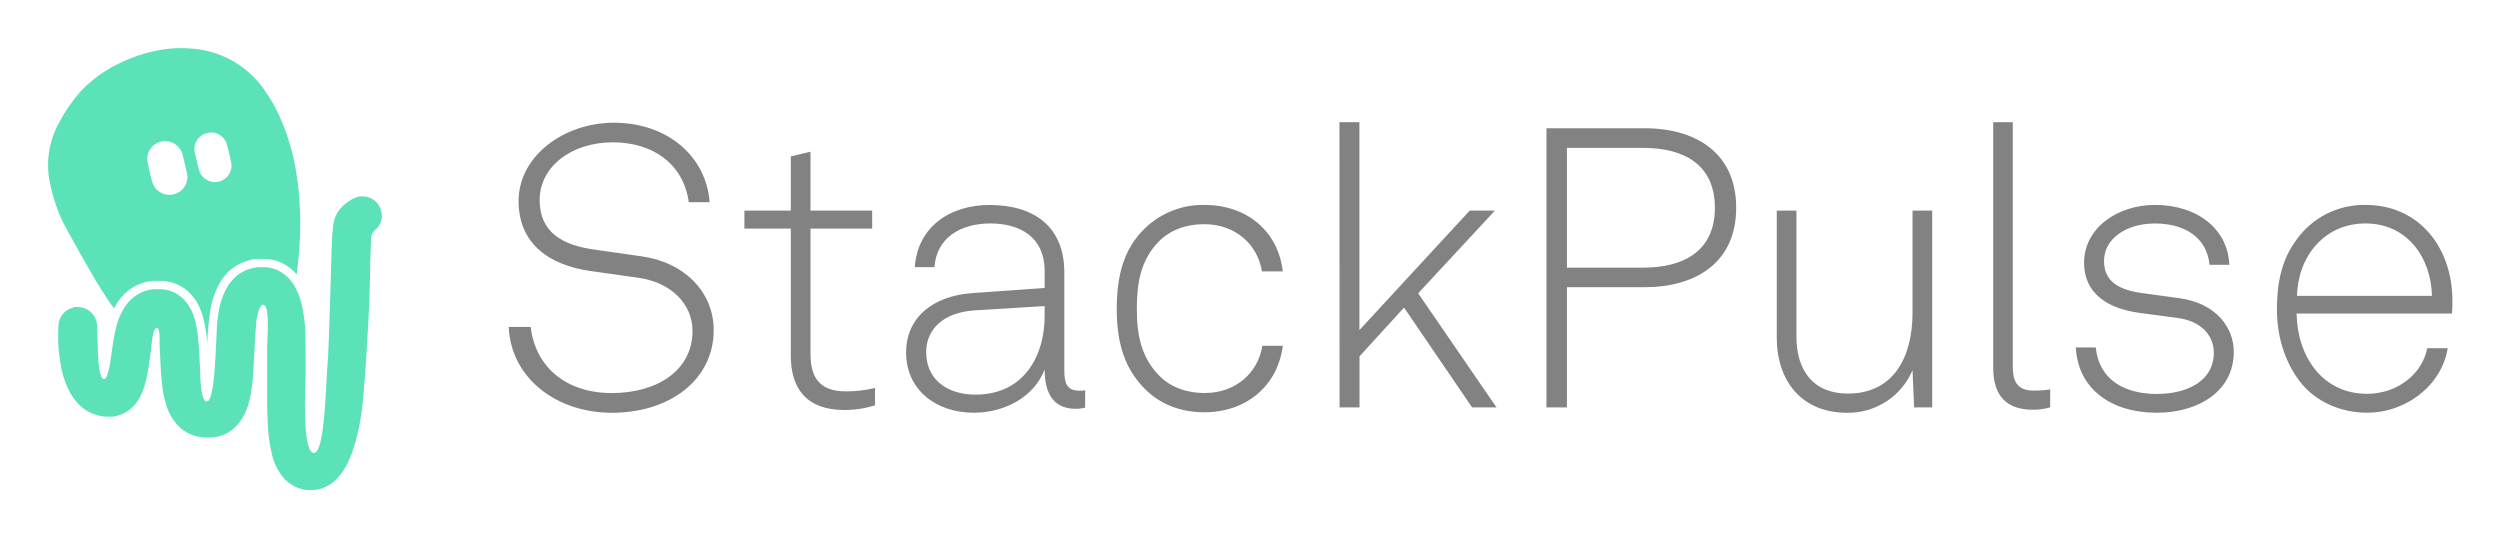
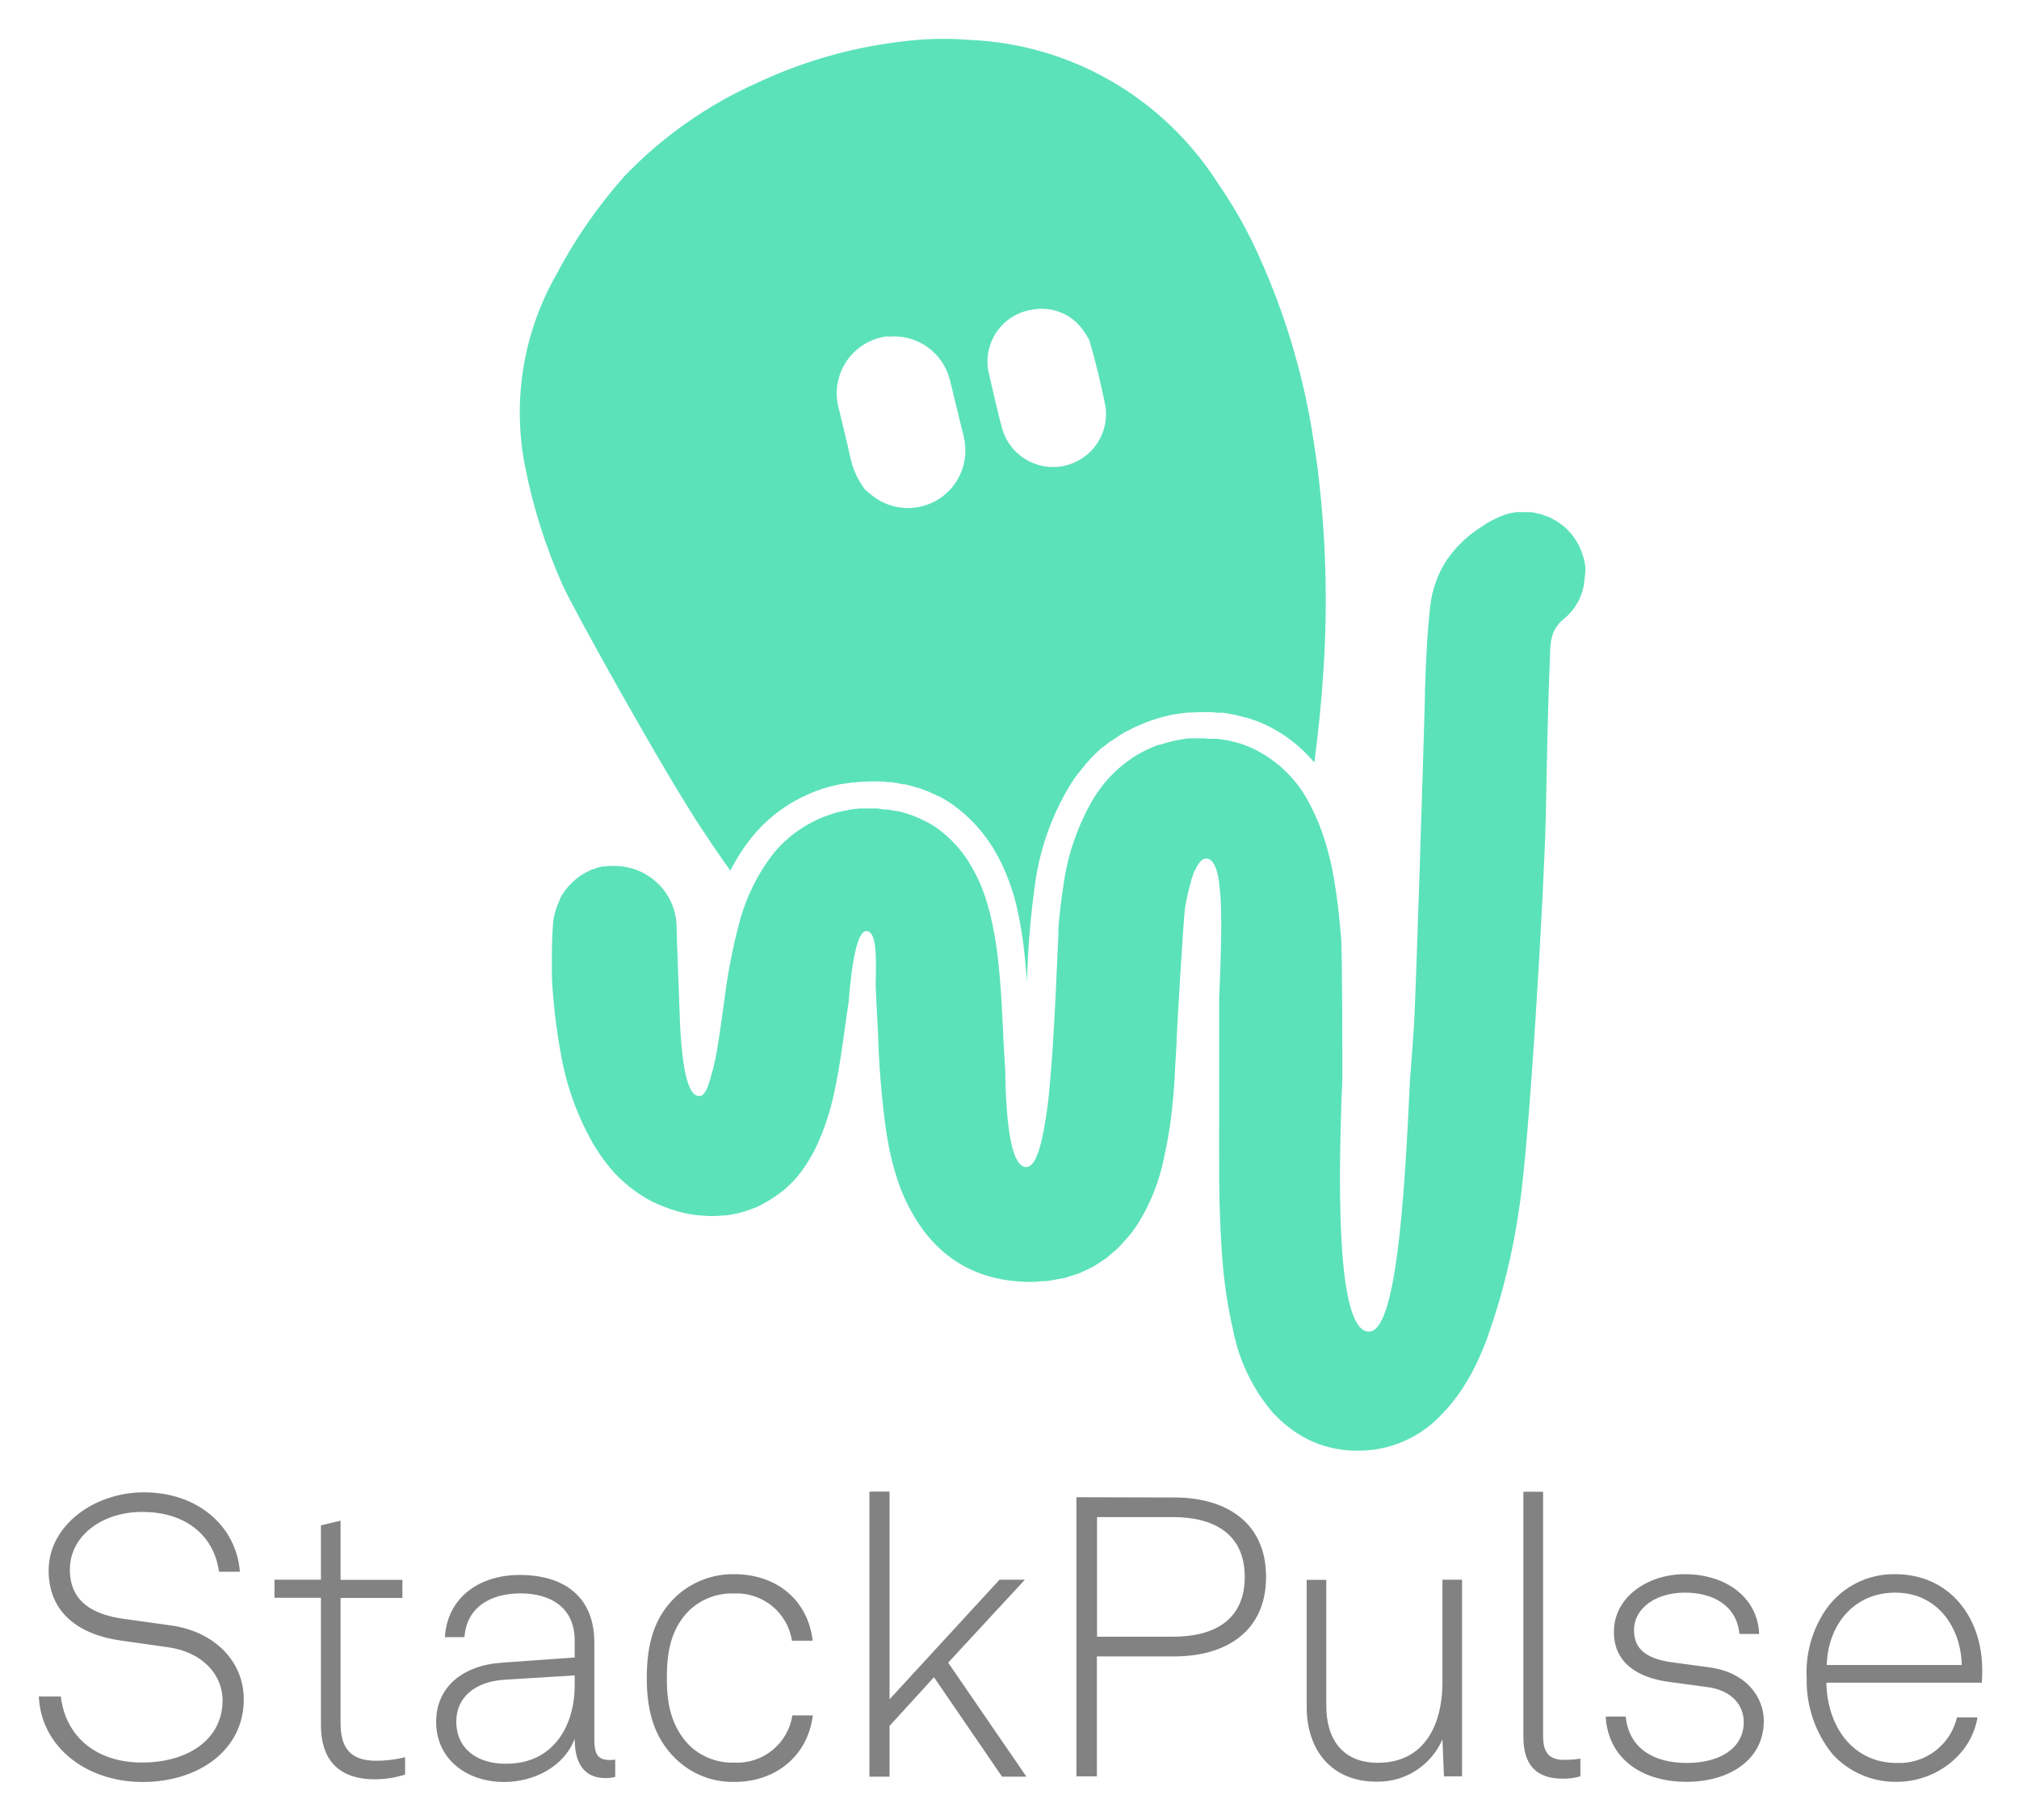
- <svg xmlns="http://www.w3.org/2000/svg" role="img" viewBox="-16.86 -16.86 876.72 188.22">
+ <svg xmlns="http://www.w3.org/2000/svg" role="img" viewBox="-4.09 -4.59 238.68 215.18">
  <defs>
    <style>.cls-2{fill:#5be2b9}</style>
  </defs>
-   <path fill="#828282" d="M161.53 97.8h7.72c1.66 14.07 12.42 23.18 28.43 23.18S226 113 226 99.18c0-9.25-7.31-17-19-18.63l-16.63-2.35C175.46 76.13 165 68.4 165 53.64c0-15.87 16-27.46 33.4-27.46 18.88 0 32.4 11.82 33.6 27.87h-7.31c-1.93-13.8-13-21-26.63-21-14.36 0-25.67 8.41-25.67 20.28 0 11.32 8.14 15.73 18.63 17.25L207.89 73c15.05 2 25.53 12.38 25.53 25.9 0 17.39-15.31 29-35.74 29-19.46-.02-35.33-12.16-36.15-30.1zm98.94 10.2V63.3h-16.28V57h16.28V38l6.9-1.66V57H289v6.3h-21.63V107c0 7.59 2.35 13.39 12.42 13.39a42.09 42.09 0 0 0 10.21-1.2v6.07a34.57 34.57 0 0 1-10.76 1.66c-13.53 0-18.77-7.87-18.77-18.92zm40.43-1.23c0-12.28 9.39-19.87 23.19-20.84l25.39-1.8v-6.07c0-11.59-8.42-16.56-19.05-16.56-10.35 0-18.9 5-19.59 15.32h-6.9c1-14.21 12.42-21.8 26.22-21.8 15.73 0 26.22 7.73 26.22 23.6v34.08c0 4.69.69 7.45 5.38 7.45a9.64 9.64 0 0 0 1.93-.13v6.07a13 13 0 0 1-3.31.41c-8.55 0-10.9-6.48-10.9-13.8-3.73 9.8-14.22 15.18-24.84 15.18-13.39 0-23.74-8.14-23.74-21.11zm48.58-12.7v-3.59L324.78 92c-10.63.69-16.84 6.49-16.84 14.63 0 9.66 7.45 14.9 17.25 14.9 17.39 0 24.29-14.07 24.29-27.46zm35.22 25.53c-7.31-7.31-9.93-16.42-9.93-28.15s2.48-21.11 9.93-28.29A29.27 29.27 0 0 1 405.54 55c14.63 0 25.81 9 27.46 23.32h-7.31c-1.52-9.52-9.38-16.56-20.15-16.56-6.76 0-12.14 2.21-15.87 5.93-6.48 6.49-7.86 14.63-7.86 23.74s1.51 17.11 8 23.6c3.73 3.72 9.11 5.93 15.87 5.93 10.76 0 18.63-7 20.15-16.56H433c-1.79 14.21-13 23.32-27.46 23.32-8.83.02-15.87-3.15-20.84-8.12zM452.87 26h7v72.9L498.55 57h8.83l-26.9 29 27.46 40h-8.56l-23.87-35-15.6 17.11V126h-7zm106.95 2.11C577.9 28.11 592 36.8 592 56s-14.1 27.86-32.18 27.86h-27.18V126h-7.18V28.11zM584.53 56c0-15.18-10.91-21-25.12-21h-26.77v42h26.77c14.21 0 25.12-5.84 25.12-21zm21.7 45.52V57h6.9v44.16c0 12 5.93 20 18.08 20 16 0 22.63-12.83 22.63-28.29V57h6.9v69h-6.35l-.55-13a24.57 24.57 0 0 1-23.05 14.9c-15.59-.02-24.56-10.9-24.56-26.38zm75.9 10.63V26H689v85.83c0 4.7 1.38 8.28 7.17 8.28a34.74 34.74 0 0 0 5.94-.41v6.3a21.77 21.77 0 0 1-6.21.83c-8.8-.05-13.77-4.61-13.77-14.68zm28.98-7.15h7c1.1 11.32 10.07 16.29 21.39 16.29s20-5 20-14.35c0-6.08-4.28-11.18-12.7-12.29l-13.39-1.79C721.87 91.31 714 85.79 714 75.3 714 63 725.87 55 738.85 55c14.9 0 25.66 8.55 26.08 21H758c-1-9.93-9.11-14.49-19.18-14.49S721 66.88 721 74.61c0 5.66 3 9.94 13.39 11.32l13.11 1.79c13 1.8 19 10.49 19 18.77 0 14.08-12.69 21.39-27 21.39-16.39 0-27.7-8.69-28.39-22.88zm79.62 13.22c-5.65-6.62-9.1-16-9.1-26.49 0-8.7 1.38-17.26 6.9-24.57A29.07 29.07 0 0 1 812.68 55c19 0 30.49 15.18 30.49 33.53 0 1.66 0 2.62-.13 4.56h-54.51c.27 15.31 9.24 28.15 24.7 28.15 10.9 0 19.46-7.18 21.11-16h7.18c-2.07 13-14.49 22.63-28.29 22.63-9.94.01-17.94-4.4-22.5-9.65zM836 86.9c-.28-13.11-8.42-25.4-23.32-25.4-14.63 0-23.74 11.87-24 25.4z" />
-   <path d="M26.83 86.15l.34-.31.09-.07c.34-.31.64-.56.93-.79s.34-.25.52-.38.63-.43.94-.62l.55-.33c.31-.17.65-.34 1-.52h.11l.4-.19c.43-.18.88-.35 1.33-.5l.25-.09c.51-.16 1-.3 1.61-.42l.39-.07h.1c.43-.08.8-.13 1.15-.17l.53-.05h2.41c.32 0 .64 0 1 .07h.39c.47.07.9.14 1.31.23h.2c.37.08.73.18 1.09.28l.32.11h.08c.29.09.58.2.86.31l.43.18c.28.12.55.26.83.4h.07a2.69 2.69 0 0 1 .29.16c.42.23.79.46 1.13.69a16.15 16.15 0 0 1 4.94 5.46 21.45 21.45 0 0 1 1 2.15 24.62 24.62 0 0 1 1.17 3.58 45.2 45.2 0 0 1 1 5.84c.09.84.16 1.68.23 2.52a92.69 92.69 0 0 1 1-11.07 28.34 28.34 0 0 1 3.82-10.91c.26-.41.54-.82.9-1.29l.25-.32c.28-.35.57-.68.85-1l.15-.17c.33-.34.67-.67 1.06-1l.22-.19h.06c.3-.25.6-.49.91-.72l.21-.15c.38-.26.77-.51 1.16-.74l.21-.12h.05c.32-.18.66-.35 1-.51h.06l.26-.12c.43-.19.83-.36 1.23-.5l.17-.06c.35-.12.72-.23 1.1-.34l.34-.09c.41-.1.79-.18 1.16-.25H72c.38-.06.79-.12 1.26-.16H75.23c.44 0 .83 0 1.2.05H77c.34 0 .67.09 1 .15l.54.11 1 .25h.09l.36.1a13.27 13.27 0 0 1 1.37.51 15.56 15.56 0 0 1 5.81 4.34c.43-3.29.77-6.59 1-9.9a117.4 117.4 0 0 0-.63-22.49c-.16-1.21-.61-4.05-.65-4.26a77.27 77.27 0 0 0-5.6-18.57 49.17 49.17 0 0 0-4.72-8.48 34.61 34.61 0 0 0-9.82-10A34 34 0 0 0 49.26.11a36.83 36.83 0 0 0-7.57.21 51.41 51.41 0 0 0-15.54 4.47 46.1 46.1 0 0 0-14.63 10.26A54.86 54.86 0 0 0 3.94 26 30.56 30.56 0 0 0 .59 47a60.48 60.48 0 0 0 4.07 12.91c1 2.28 11.3 20.88 15.53 27.15.88 1.31 1.71 2.66 2.72 3.89.07.12.15.23.22.33a20.74 20.74 0 0 1 2.46-3.79 16.68 16.68 0 0 1 1.24-1.34zm29.56-56.48a5.56 5.56 0 0 1 5.53 2.45 7.78 7.78 0 0 1 .56.92c.71 2.38 1.28 4.8 1.77 7.23a5.81 5.81 0 0 1-11.31 2.56c-.32-1.06-1.24-5.06-1.44-6a5.75 5.75 0 0 1 4.89-7.16zm-16 3a6.31 6.31 0 0 1 6.81 4.76c.32 1.26.6 2.52.9 3.78 0 .17.57 2.18.7 3A6.3 6.3 0 0 1 38.53 50l-.66-.55a8.81 8.81 0 0 1-1.66-3.7C35.83 44 35.4 42.32 35 40.6a6.3 6.3 0 0 1 5.4-7.94z" class="cls-2" />
-   <path fill="#24292e" d="M117 59.18a6.57 6.57 0 0 1-.43 2 6.57 6.57 0 0 0 .43-2z" />
-   <path fill="none" d="M74.3 91.11a3.87 3.87 0 0 0-.42 1c-.06.17-.11.35-.16.52a24.31 24.31 0 0 0-.65 2.93c-.16 1-.26 2-.35 3s-.14 1.86-.19 2.78c0 .69-.07 1.37-.1 2.06.34-5.67.92-10.29 1.87-12.27z" />
-   <path d="M117 58.14a7.43 7.43 0 0 0-.51-2 6.71 6.71 0 0 0-.46-.93l-.19-.27c-.13-.19-.26-.38-.4-.55l-.27-.28a6 6 0 0 0-.43-.44l-.33-.25c-.16-.12-.31-.25-.47-.36s-.26-.13-.38-.21-.33-.19-.5-.27-.29-.1-.43-.15l-.53-.2-.46-.1-.55-.11h-.49a6 6 0 0 0-.61 0 3.86 3.86 0 0 0-.6 0 6.07 6.07 0 0 0-1.14.24 11.16 11.16 0 0 0-2.58 1.3c-.4.25-.78.52-1.15.8a13 13 0 0 0-1.94 1.83 9.71 9.71 0 0 0-.79 1 10.28 10.28 0 0 0-1.18 2.34 11.43 11.43 0 0 0-.63 2.71c-.35 3.09-.48 6.19-.58 9.28 0 1-.05 2.07-.08 3.1-.07 3.2-.92 30.47-1.13 33.7-.1 1.61-.4 5.54-.43 5.9-.65 14.39-1.63 27.86-4.55 27.74-3.11-.13-3.53-12.5-2.88-27.88 0-1.16 0-13.85-.14-15.42s-.28-3.14-.5-4.71c-.18-1.25-.4-2.49-.68-3.71-.19-.82-.41-1.62-.66-2.42a24 24 0 0 0-1.44-3.49 13.57 13.57 0 0 0-6.72-6.56c-.35-.15-.72-.28-1.09-.4l-.37-.11-.81-.2-.43-.09-.82-.12H73.6c-.35 0-.69.08-1 .14h-.05q-.49.09-1 .21l-.29.08c-.3.08-.6.17-.9.28h-.14c-.34.13-.68.26-1 .42a2.06 2.06 0 0 0-.26.12q-.41.19-.81.42a2.39 2.39 0 0 0-.22.12 10.88 10.88 0 0 0-1 .61l-.21.15-.72.6-.23.2c-.29.26-.58.53-.86.83a1.66 1.66 0 0 0-.13.14c-.24.26-.48.53-.7.82l-.21.27c-.26.34-.52.69-.76 1.07a25.75 25.75 0 0 0-3.39 9.79c-.23 1.47-.39 2.94-.53 4.41 0 1.31-.1 2.68-.16 4.13-.18 4.27-.39 8.52-.7 12.15-.09 1.14-.19 2.29-.34 3.43-.06.42-.12.84-.19 1.27-.49 3.34-1.18 5.47-2.18 5.43-1.52-.07-2.16-4.18-2.27-10.27v-.39c-.28-3.91-.32-7.85-.75-11.76a39.82 39.82 0 0 0-.9-5.44 21.07 21.07 0 0 0-1-3.15 18.39 18.39 0 0 0-.99-1.93 13.3 13.3 0 0 0-4-4.46c-.28-.19-.58-.37-.88-.54l-.29-.15-.66-.31-.34-.15-.69-.25-.33-.11a9.12 9.12 0 0 0-.9-.23h-.14c-.35-.07-.71-.13-1.07-.18h-.32c-.26 0-.52-.06-.78-.07h-2.37c-.32 0-.64.09-.95.14l-.4.07c-.45.1-.9.21-1.34.35l-.16.06c-.38.13-.76.27-1.13.43l-.43.2-.84.42-.45.27c-.26.16-.51.33-.76.51l-.43.31a9.06 9.06 0 0 0-.75.64c-.12.1-.24.2-.35.31-.35.34-.69.7-1 1.08a21.17 21.17 0 0 0-3.85 7.76 62 62 0 0 0-1.6 8.21c-.13.92-.25 1.84-.39 2.77s-.27 1.9-.43 2.85a24.42 24.42 0 0 1-1.05 4.1c-.27.64-.58 1-1 1-1.39 0-2-4-2.14-9.75 0-.24-.31-8-.31-8.69a6.72 6.72 0 0 0-.13-1.35 6.2 6.2 0 0 0-.38-1.24 6.88 6.88 0 0 0-.6-1.14 7.08 7.08 0 0 0-.81-1 6.89 6.89 0 0 0-4.73-2.06H9.13l-.33.2-.3.08-.31.1-.29.11-.3.13-.28.13-.32.16-.26.15c-.1.06-.18.13-.27.19l-.25.18-.22.21-.23.21a2.5 2.5 0 0 0-.23.23l-.21.22-.21.26-.19.24c-.07.09-.13.19-.19.28l-.17.25-.17.31c0 .09-.09.17-.13.26s-.1.23-.15.34-.07.17-.11.26l-.12.38c0 .08 0 .16-.07.24s-.07.29-.1.44a1.6 1.6 0 0 1 0 .21c0 .22-.06.44-.07.67q-.12 1.74-.12 3.48v1.73c0 1.15.11 2.3.21 3.45.16 1.73.4 3.44.7 5.16A30.57 30.57 0 0 0 8 121.32a21.05 21.05 0 0 0 1.39 2.05 15 15 0 0 0 4.53 4c.36.2.73.39 1.12.57s.9.38 1.35.54l.44.13c.32.1.63.19.95.27l.5.11.94.16.48.06a10.84 10.84 0 0 0 1.13.06h1.67c.36 0 .71-.09 1.06-.16a10.12 10.12 0 0 0 1-.27l.28-.08c.29-.1.59-.2.87-.32l.16-.06c.34-.14.66-.3 1-.47a2 2 0 0 0 .25-.14c.26-.15.52-.3.77-.47l.21-.14c.3-.21.6-.44.89-.68l.19-.17q.34-.31.69-.66l.21-.21c.27-.29.53-.59.78-.91l.11-.15c.21-.28.42-.58.61-.89a2.9 2.9 0 0 0 .19-.29c.22-.37.44-.74.64-1.14a26.7 26.7 0 0 0 2.14-6.39c.59-2.7.94-5.44 1.32-8.18.07-.53.15-1.07.23-1.61.36-4.53 1-7.84 2-7.78s1.1 2.22 1 5.88c0 .64.22 4.26.27 5.43a99.2 99.2 0 0 0 .86 10.46c0 .37.11.75.18 1.12a29.75 29.75 0 0 0 1.08 4.4 21 21 0 0 0 1.33 3.14c2.83 5.33 7.25 8.07 13.31 8.08.34 0 .66 0 1-.06s.61 0 .9-.05.62-.11.92-.17.58-.08.85-.15a8.81 8.81 0 0 0 .87-.28c.26-.08.53-.15.78-.24s.52-.25.79-.38.51-.22.75-.36.49-.32.74-.49.46-.28.68-.44.49-.43.73-.64.4-.32.58-.5.57-.62.85-.95c.12-.13.24-.25.35-.39.38-.48.74-1 1.09-1.53a21.87 21.87 0 0 0 2.74-6.98 49.18 49.18 0 0 0 .84-5c.13-1.11.23-2.22.31-3.33 0-.56.19-3.36.23-4.2 0-1.14.78-14 .94-15a24.31 24.31 0 0 1 .65-2.93c0-.17.1-.35.16-.52a3.87 3.87 0 0 1 .42-1c.33-.68.7-1.07 1.12-1 1.89.08 1.81 6 1.41 15.32v11.24c0 5.43-.09 10.87.28 16.3a52.22 52.22 0 0 0 1.27 9 19.58 19.58 0 0 0 4.33 9c.35.38.71.73 1.07 1 .12.11.24.2.36.3s.51.42.77.6l.45.3c.24.16.49.31.74.45l.49.26c.26.12.51.24.77.34l.51.2a7.93 7.93 0 0 0 .83.25l.5.14c.32.07.65.12 1 .17l.4.06a11.39 11.39 0 0 0 1.44.07 14.93 14.93 0 0 0 1.62-.09 12.43 12.43 0 0 0 7.69-4c.3-.3.58-.61.85-.93a21.85 21.85 0 0 0 1.47-2c.22-.35.43-.7.64-1.06.4-.71.77-1.45 1.11-2.21s.65-1.52 1-2.31a72.86 72.86 0 0 0 3.43-14c1.16-7.29 2.76-35.89 2.92-42.85q.09-4.6.19-9.21c.08-3.07.17-6.14.3-9.21a7.74 7.74 0 0 1 .09-1c0-.16.06-.31.1-.46a3.56 3.56 0 0 1 .93-1.63 5.06 5.06 0 0 1 .41-.37 6.07 6.07 0 0 0 .77-.75 6 6 0 0 0 1.06-1.76 6.57 6.57 0 0 0 .43-2 7.25 7.25 0 0 0-.05-1.04z" class="cls-2" />
+   <path fill="#828282" d="M.5 196h2.6c.56 4.74 4.19 7.81 9.59 7.81s9.53-2.7 9.53-7.35c0-3.12-2.46-5.72-6.42-6.28l-5.58-.79c-5-.7-8.56-3.3-8.56-8.28 0-5.35 5.4-9.25 11.26-9.25 6.37 0 10.93 4 11.35 9.39H21.8c-.65-4.65-4.37-7.07-9-7.07C8 174.14 4.17 177 4.17 181c0 3.81 2.75 5.3 6.28 5.81l5.68.79c5.07.7 8.6 4.19 8.6 8.75 0 5.86-5.16 9.76-12 9.76C6.13 206.09.78 202 .5 196zm33.35 3.4v-15.07h-5.49v-2.14h5.49v-6.42l2.32-.56v7h7.31v2.14h-7.31v14.74c0 2.56.79 4.51 4.19 4.51a14.21 14.21 0 0 0 3.44-.42v2.05a11.64 11.64 0 0 1-3.63.56c-4.56-.02-6.32-2.67-6.32-6.39zm13.62-.4c0-4.14 3.17-6.7 7.82-7l8.56-.61v-2c0-3.9-2.84-5.58-6.42-5.58s-6.37 1.68-6.61 5.17H48.5c.32-4.79 4.18-7.35 8.83-7.35 5.31 0 8.84 2.6 8.84 8V201c0 1.58.23 2.51 1.82 2.51a2.89 2.89 0 0 0 .65-.05v2.05a4.52 4.52 0 0 1-1.12.14c-2.88 0-3.67-2.19-3.67-4.65-1.26 3.3-4.79 5.11-8.38 5.11-4.47-.02-8-2.76-8-7.11zm16.38-4.28v-1.21l-8.33.51c-3.58.23-5.67 2.19-5.67 4.93 0 3.26 2.51 5 5.81 5 5.86.05 8.19-4.74 8.19-9.25zm11.87 8.58c-2.47-2.46-3.35-5.53-3.35-9.48s.84-7.12 3.35-9.54a9.85 9.85 0 0 1 7-2.74c4.93 0 8.7 3 9.26 7.86h-2.45a6.6 6.6 0 0 0-6.79-5.58 7.33 7.33 0 0 0-5.35 2c-2.18 2.18-2.65 4.93-2.65 8s.51 5.76 2.7 8a7.37 7.37 0 0 0 5.35 2 6.6 6.6 0 0 0 6.79-5.58H92c-.61 4.79-4.37 7.86-9.26 7.86a9.65 9.65 0 0 1-7.02-2.8zm22.97-31.53h2.38v24.56l13-14.14h3L108 192l9.25 13.48h-2.88l-8.05-11.76-5.25 5.76v6h-2.38zm36.05.7c6.09 0 10.84 2.93 10.84 9.39s-4.75 9.4-10.84 9.4h-9.16v14.18h-2.42v-33zm8.32 9.39c0-5.11-3.67-7.07-8.46-7.07h-9v14.14h9c4.79 0 8.46-1.93 8.46-7.07zm7.32 15.35v-15h2.32v14.88c0 4.05 2 6.75 6.1 6.75 5.39 0 7.63-4.33 7.63-9.54v-12.11h2.32v23.25h-2.14l-.18-4.37a8.29 8.29 0 0 1-7.77 5c-5.26.02-8.28-3.65-8.28-8.86zm25.62 3.58v-29h2.33v28.91c0 1.58.46 2.79 2.41 2.79a12.15 12.15 0 0 0 2-.14v2.09a7.22 7.22 0 0 1-2.09.28c-3.02 0-4.65-1.53-4.65-4.93zm9.73-2.42h2.37c.37 3.82 3.39 5.49 7.21 5.49s6.74-1.67 6.74-4.84c0-2-1.44-3.76-4.28-4.13l-4.51-.61c-3.91-.51-6.56-2.37-6.56-5.91 0-4.14 4-6.83 8.38-6.83 5 0 8.65 2.88 8.79 7.07h-2.33c-.32-3.35-3.07-4.89-6.46-4.89s-6 1.82-6 4.42c0 1.91 1 3.35 4.51 3.82l4.42.6c4.37.6 6.41 3.53 6.41 6.33 0 4.74-4.27 7.2-9.11 7.2-5.54 0-9.31-2.93-9.58-7.72zm26.83 4.47a13.78 13.78 0 0 1-3.07-8.93 13.22 13.22 0 0 1 2.33-8.28 9.79 9.79 0 0 1 8.14-4.09c6.42 0 10.28 5.11 10.28 11.3 0 .56 0 .88-.05 1.53h-18.37c.09 5.17 3.12 9.49 8.32 9.49a7 7 0 0 0 7.12-5.39h2.42c-.7 4.37-4.88 7.62-9.54 7.62a10.08 10.08 0 0 1-7.58-3.25zm15.26-10.56c-.09-4.42-2.84-8.56-7.86-8.56s-8 4-8.09 8.56z" />
+   <path d="M86.26 92.79l.36-.33.1-.09c.37-.33.69-.6 1-.84s.37-.27.57-.41.67-.47 1-.67l.59-.35c.34-.19.7-.37 1.11-.56l.11-.06.44-.2c.46-.2.94-.38 1.43-.55l.27-.09c.55-.17 1.12-.32 1.74-.45l.41-.08h.11c.47-.08.86-.14 1.24-.18.19 0 .38 0 .57-.06h.07l1.13-.06h1.31c.34 0 .68 0 1 .08H101.24c.51.07 1 .15 1.42.25h.21c.4.09.79.19 1.17.31l.35.11h.09c.31.1.61.22.92.34l.46.19c.3.13.6.28.89.43h.08l.32.17c.45.25.85.49 1.22.74a17.61 17.61 0 0 1 5.31 5.88 20.81 20.81 0 0 1 1.13 2.32 26.46 26.46 0 0 1 1.27 3.86 47.5 47.5 0 0 1 1 6.29c.09.9.17 1.81.24 2.71a103.29 103.29 0 0 1 1-11.92A30.52 30.52 0 0 1 122.56 88c.28-.44.59-.88 1-1.38l.28-.35c.3-.38.6-.74.91-1.07l.17-.18c.35-.37.72-.72 1.13-1.09l.24-.21h.06c.32-.27.65-.53 1-.77h.06l.22-.16c.41-.29.83-.56 1.25-.81a1.71 1.71 0 0 0 .23-.13h.06c.34-.19.7-.38 1.06-.55h.06l.28-.13c.47-.21.9-.38 1.33-.54l.18-.06c.38-.13.78-.25 1.18-.36l.37-.1c.45-.11.86-.2 1.25-.27h.11q.62-.11 1.35-.18h.36c.39 0 .76-.05 1.16-.05h.61c.47 0 .89 0 1.3.07h.57c.36 0 .72.1 1.07.16l.58.11 1.08.28h.1l.38.12a15.57 15.57 0 0 1 1.48.54 16.89 16.89 0 0 1 6.26 4.68c.46-3.54.83-7.1 1.06-10.67a126.4 126.4 0 0 0-.69-24.21c-.17-1.31-.65-4.37-.69-4.6a82.8 82.8 0 0 0-6-19.88 53.27 53.27 0 0 0-5.08-9.13 37.1 37.1 0 0 0-10.64-10.86 36.5 36.5 0 0 0-18.84-6.1 38.86 38.86 0 0 0-8.14.23 55.3 55.3 0 0 0-16.75 4.81 49.92 49.92 0 0 0-15.76 11.05A58.86 58.86 0 0 0 61.61 28 32.91 32.91 0 0 0 58 50.65a65.25 65.25 0 0 0 4.39 13.87C63.45 67 74.55 87 79.1 93.77c.95 1.41 1.9 2.86 2.9 4.23a3.75 3.75 0 0 0 .24.36 23.27 23.27 0 0 1 2.65-4.08 17.49 17.49 0 0 1 1.37-1.49zM118.09 32a6 6 0 0 1 6 2.64 11 11 0 0 1 .6 1c.76 2.56 1.37 5.17 1.9 7.78a6.26 6.26 0 0 1-12.18 2.76c-.35-1.15-1.33-5.45-1.56-6.44a6.21 6.21 0 0 1 5.24-7.74zm-17.22 3.22a6.81 6.81 0 0 1 7.34 5.14c.35 1.35.64 2.71 1 4.07 0 .18.62 2.34.75 3.26a6.79 6.79 0 0 1-11.07 6.21l-.71-.59a9.57 9.57 0 0 1-1.79-4c-.4-1.85-.87-3.69-1.31-5.54a6.79 6.79 0 0 1 5.79-8.6z" class="cls-2" />
+   <path fill="none" d="M137.38 98.13a4.51 4.51 0 0 0-.45 1.06c-.06.18-.11.37-.16.55a24.83 24.83 0 0 0-.71 3.16c-.17 1.07-.28 2.14-.37 3.22s-.16 2-.22 3c0 .74-.07 1.47-.1 2.21.37-6.1 1-11.07 2-13.21z" />
+   <path d="M183.34 62.62a7.47 7.47 0 0 0-.55-2.21 6.67 6.67 0 0 0-.5-1c-.06-.1-.13-.19-.2-.29s-.27-.41-.43-.6-.2-.2-.29-.3-.3-.33-.46-.47l-.36-.27c-.17-.13-.33-.27-.5-.38s-.28-.15-.42-.23l-.53-.29c-.15-.07-.31-.11-.46-.17s-.38-.15-.57-.21l-.5-.1c-.2-.05-.39-.1-.59-.13h-.53a4.87 4.87 0 0 0-.66 0 4.73 4.73 0 0 0-.65 0 7 7 0 0 0-1.22.26 11.89 11.89 0 0 0-2.78 1.4c-.43.27-.84.56-1.23.86a13.62 13.62 0 0 0-2.1 2 12.57 12.57 0 0 0-.85 1.11 11.24 11.24 0 0 0-1.27 2.52A12.1 12.1 0 0 0 165 67c-.38 3.33-.53 6.66-.63 10 0 1.11-.06 2.23-.08 3.34-.09 3.44-1 32.81-1.22 36.29-.11 1.74-.44 6-.47 6.35-.7 15.51-1.75 30-4.9 29.88-3.35-.14-3.8-13.46-3.1-30 0-1.24 0-14.91-.15-16.6s-.31-3.38-.55-5.07c-.19-1.35-.42-2.69-.72-4-.21-.88-.44-1.75-.72-2.61a24.41 24.41 0 0 0-1.55-3.76 14.57 14.57 0 0 0-7.23-7.06c-.38-.16-.77-.31-1.18-.44l-.39-.11-.87-.22-.47-.09c-.29 0-.59-.1-.89-.13h-.47c-.35 0-.7 0-1.06-.06h-1.76c-.37 0-.75.08-1.12.15h-.05c-.36.06-.72.14-1.07.23l-.31.08c-.32.09-.65.18-1 .3h-.16c-.36.13-.72.28-1.08.44l-.28.13q-.45.21-.87.45l-.24.13q-.51.3-1 .66l-.23.17c-.27.2-.54.41-.8.63l-.25.21q-.48.42-.93.9l-.14.15c-.26.28-.51.58-.76.88l-.22.29a14.06 14.06 0 0 0-.81 1.16 27.57 27.57 0 0 0-3.66 10.54c-.25 1.58-.43 3.17-.57 4.75 0 1.41-.11 2.89-.17 4.45-.2 4.6-.42 9.18-.76 13.08-.09 1.24-.2 2.47-.36 3.7-.06.45-.13.91-.2 1.36-.54 3.61-1.28 5.89-2.35 5.85-1.65-.07-2.33-4.5-2.45-11.05v-.42c-.31-4.22-.35-8.46-.81-12.67a42.63 42.63 0 0 0-1-5.86 25 25 0 0 0-1.11-3.4 21.12 21.12 0 0 0-1-2 14.24 14.24 0 0 0-4.34-4.81 10 10 0 0 0-1-.58l-.31-.16-.71-.34-.37-.15c-.24-.1-.49-.19-.74-.27a3.59 3.59 0 0 0-.35-.12c-.32-.1-.65-.18-1-.26h-.14c-.38-.08-.77-.14-1.16-.19h-.34l-.71-.12H97.65l-.54.05c-.34 0-.68.09-1 .15l-.43.08c-.48.1-1 .22-1.44.37l-.18.07c-.41.13-.82.29-1.22.46l-.45.21c-.3.14-.61.29-.9.46s-.33.19-.49.29-.55.35-.82.54l-.47.34c-.27.21-.54.45-.81.68l-.37.34a13.47 13.47 0 0 0-1.09 1.17 22.64 22.64 0 0 0-4.14 8.35 64.94 64.94 0 0 0-1.72 8.85c-.15 1-.28 2-.42 3s-.3 2.05-.47 3.07a26.28 26.28 0 0 1-1.15 4.52c-.29.68-.63 1.06-1 1-1.5 0-2.15-4.3-2.31-10.5 0-.26-.34-8.64-.33-9.35a7.88 7.88 0 0 0-.14-1.47 7.11 7.11 0 0 0-.41-1.36 8 8 0 0 0-.65-1.23 7 7 0 0 0-.88-1.08 7.4 7.4 0 0 0-5.12-2.21 3.65 3.65 0 0 0-.47 0h-.34l-.36.05h-.34l-.35.08-.32.08-.34.12-.31.11c-.11 0-.21.1-.32.15l-.3.14-.31.17-.28.17-.29.2-.27.2-.27.23-.24.21a3.07 3.07 0 0 0-.25.26 2.61 2.61 0 0 0-.23.24l-.23.28c-.06.08-.14.16-.2.25a3.28 3.28 0 0 0-.2.31 2.53 2.53 0 0 0-.18.27 3.47 3.47 0 0 0-.18.33 2.49 2.49 0 0 0-.12.35c-.06.12-.11.24-.16.37s-.08.18-.11.27-.09.27-.13.41l-.09.26c0 .16-.07.31-.1.47a1.89 1.89 0 0 0-.05.23 5.87 5.87 0 0 0-.08.72c-.09 1.25-.13 2.5-.13 3.74v1.87c0 1.24.12 2.48.23 3.72.17 1.86.43 3.71.76 5.55a32.73 32.73 0 0 0 3.87 11 23.22 23.22 0 0 0 1.49 2.22 16.28 16.28 0 0 0 4.88 4.31c.39.22.79.43 1.21.62s1 .4 1.46.57c.15.06.31.1.47.15.34.11.68.21 1 .29l.53.12c.34.07.68.12 1 .17l.51.06c.41 0 .82.06 1.22.07h.47q.51 0 1-.06h.31a11.2 11.2 0 0 0 1.14-.17c.38-.08.75-.17 1.13-.28l.3-.1c.32-.1.63-.21.94-.34l.18-.06c.35-.16.71-.33 1-.51l.27-.15c.28-.16.55-.33.82-.51l.23-.15c.33-.23.65-.47 1-.73l.2-.19a9.74 9.74 0 0 0 .74-.7c.08-.08.16-.15.23-.23.29-.31.57-.64.84-1l.12-.16c.23-.31.45-.63.67-1l.19-.31c.25-.4.48-.8.7-1.24a29.23 29.23 0 0 0 2.3-6.87c.63-2.91 1-5.86 1.42-8.81.08-.58.16-1.16.25-1.74.39-4.88 1.05-8.44 2.13-8.38s1.18 2.4 1.07 6.34c0 .69.23 4.59.28 5.84a106.34 106.34 0 0 0 .93 11.27c.06.4.13.81.2 1.21a31.7 31.7 0 0 0 1.16 4.73 20.43 20.43 0 0 0 1.44 3.38c3 5.74 7.8 8.7 14.33 8.71.36 0 .71 0 1.06-.06s.66 0 1-.06.66-.12 1-.18.62-.09.91-.16.63-.2.94-.3.57-.16.84-.27.56-.27.85-.4.54-.24.8-.39.54-.35.8-.52.5-.31.74-.49.52-.45.79-.68.42-.35.62-.54.61-.67.91-1c.13-.14.26-.27.38-.42a17.29 17.29 0 0 0 1.17-1.65 23.41 23.41 0 0 0 2.92-7.48 50.71 50.71 0 0 0 .91-5.33c.14-1.19.25-2.39.33-3.58 0-.6.21-3.62.25-4.53 0-1.23.84-15 1-16.11a24.83 24.83 0 0 1 .71-3.16c0-.18.1-.37.16-.55a4.51 4.51 0 0 1 .45-1.06c.36-.74.76-1.15 1.21-1.14 2 .09 1.95 6.43 1.52 16.5v12.11c0 5.85-.11 11.71.29 17.56a57.17 57.17 0 0 0 1.37 9.67 21.21 21.21 0 0 0 4.67 9.67c.37.4.75.77 1.15 1.13l.39.32c.27.22.54.44.82.64s.33.22.49.33.53.33.8.48.35.19.53.28.54.26.82.37l.55.21c.3.11.6.19.9.28l.54.14c.34.08.7.13 1.05.18l.43.07c.51.05 1 .08 1.55.08a15 15 0 0 0 1.75-.1 13.44 13.44 0 0 0 8.28-4.28c.32-.33.62-.67.91-1a20.09 20.09 0 0 0 1.58-2.15q.36-.57.69-1.14c.44-.78.84-1.57 1.2-2.38s.71-1.65 1-2.49a77.92 77.92 0 0 0 3.7-15.13c1.25-7.84 3-38.66 3.14-46.15l.21-9.92c.08-3.31.18-6.61.32-9.92 0-.38.05-.73.1-1.07a3.88 3.88 0 0 1 .11-.49 3.83 3.83 0 0 1 1-1.76 4.28 4.28 0 0 1 .44-.4 6.37 6.37 0 0 0 .83-.81 6.58 6.58 0 0 0 1.14-1.9 6.83 6.83 0 0 0 .46-2.16 7 7 0 0 0 .09-1.07z" class="cls-2" />
</svg>
